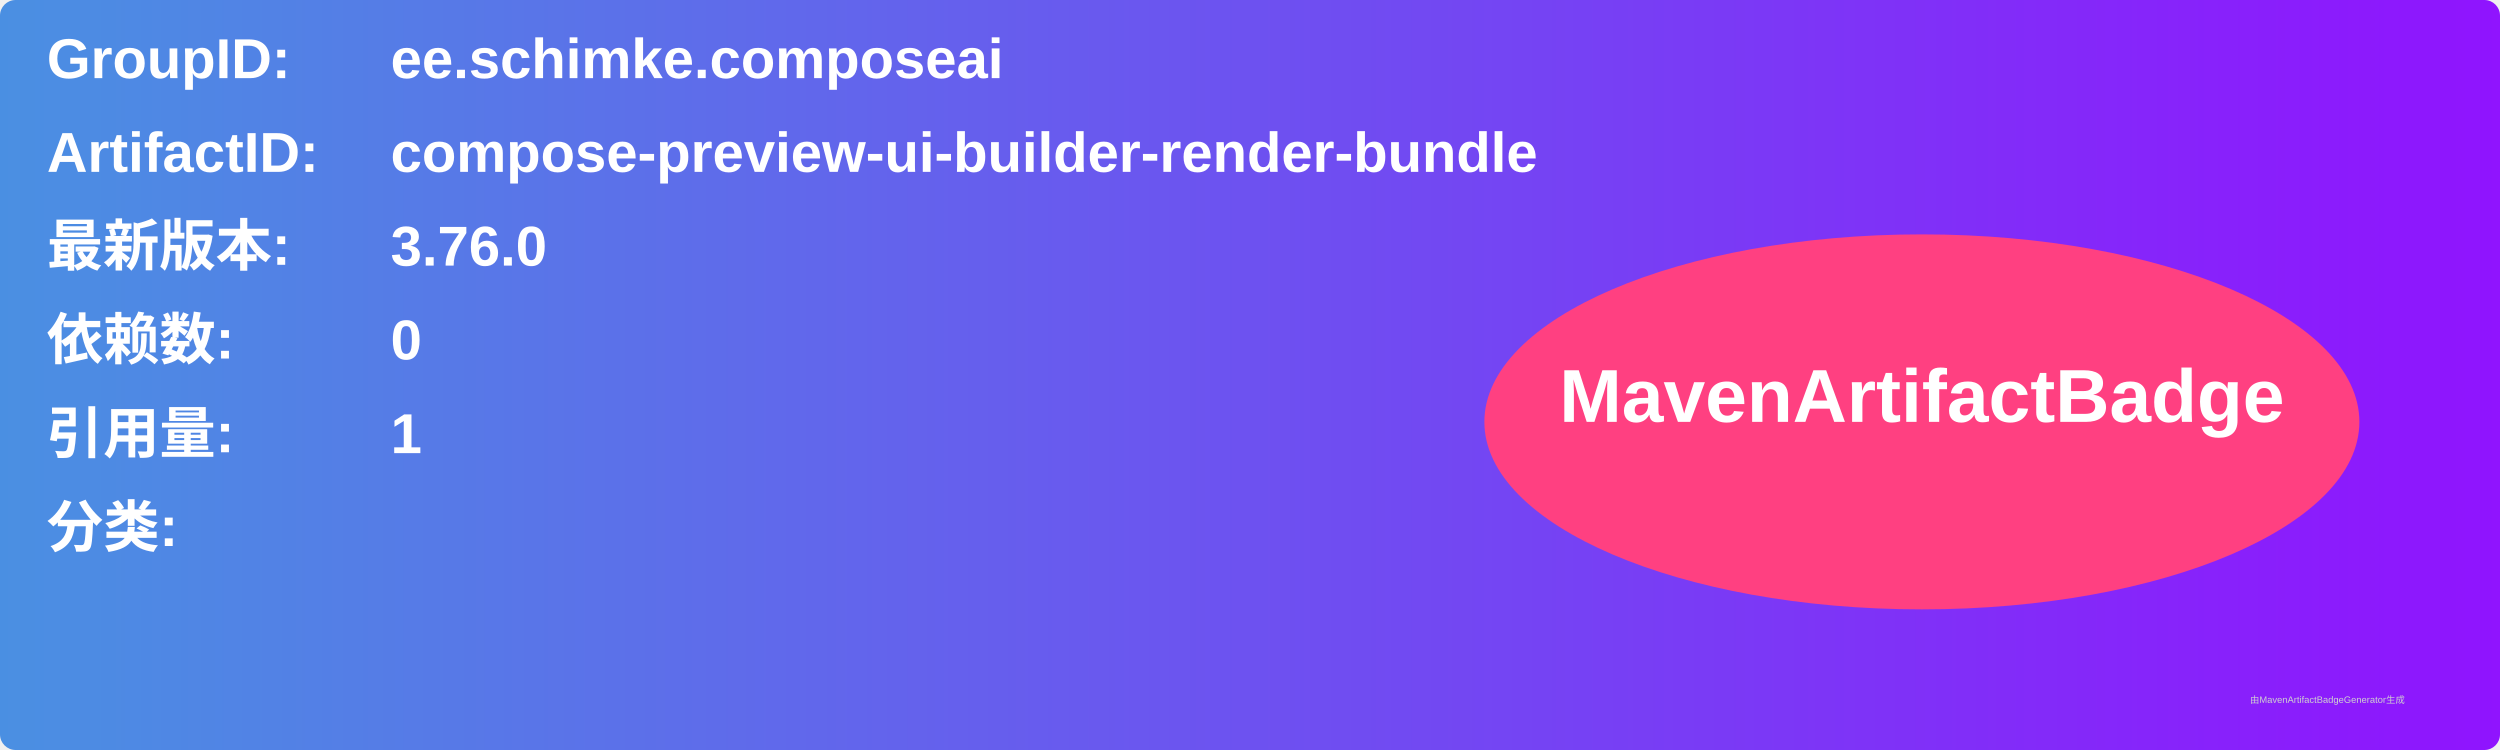
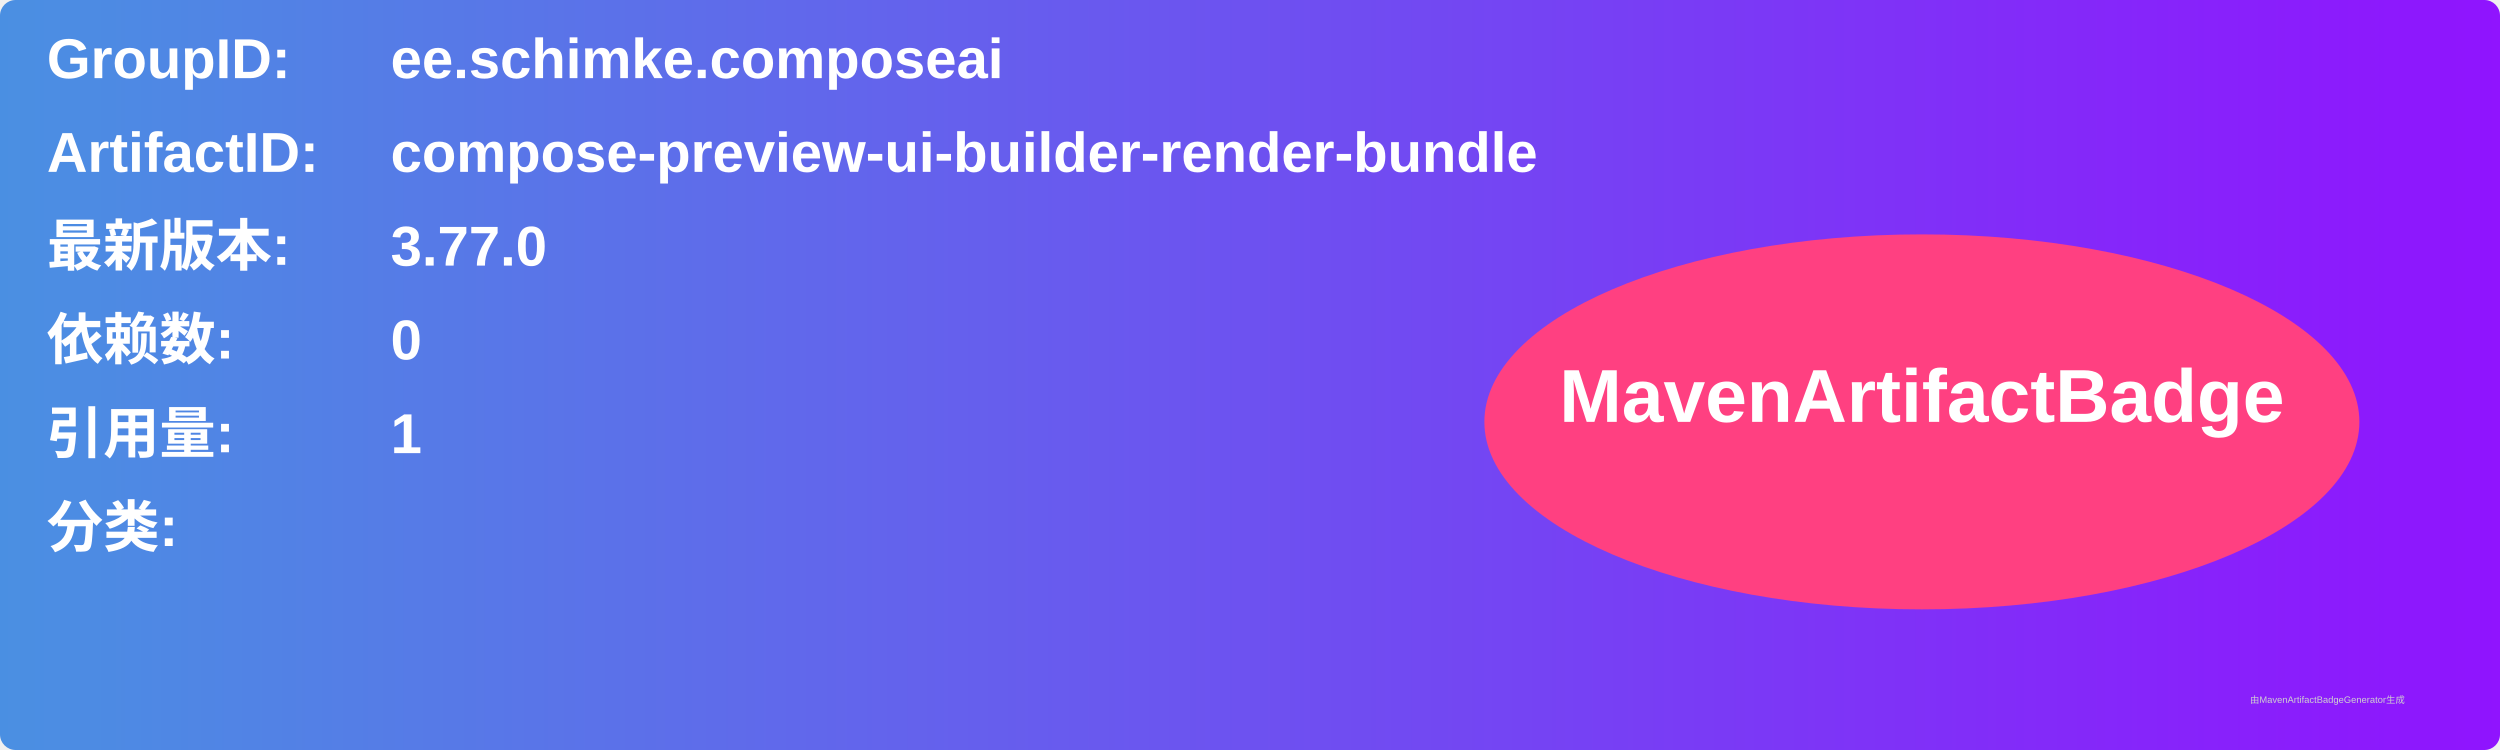
<svg xmlns="http://www.w3.org/2000/svg" width="800" height="240" viewBox="0 0 800 240">
  <linearGradient id="grad" x1="0%" y1="0%" x2="100%" y2="0%">
    <stop offset="0%" stop-color="#4a90e2" />
    <stop offset="100%" stop-color="#9013fe" />
  </linearGradient>
  <rect width="100%" height="100%" rx="5" ry="5" fill="url(#grad)" />
  <g transform="translate(15, 15)">
    <text x="0" y="10" font-family="Arial" font-size="18" fill="white" font-weight="bold" width="260">GroupID:</text>
    <text x="110" y="10" font-family="Arial" font-size="18" fill="white" font-weight="bold" width="460">ee.schimke.composeai</text>
    <text x="0" y="40" font-family="Arial" font-size="18" fill="white" font-weight="bold" width="260">ArtifactID:</text>
    <text x="110" y="40" font-family="Arial" font-size="18" fill="white" font-weight="bold" width="460">compose-preview-ui-builder-render-bundle</text>
    <text x="0" y="70" font-family="Arial" font-size="18" fill="white" font-weight="bold">最新版本:</text>
    <text x="110" y="70" font-family="Arial" font-size="18" fill="white" font-weight="bold">
-       <tspan font-weight="bold">3.76.0</tspan>
+       <tspan font-weight="bold">3.77.0</tspan>
    </text>
    <text x="0" y="100" font-family="Arial" font-size="18" fill="white" font-weight="bold">依赖数: </text>
    <text x="110" y="100" font-family="Arial" font-size="18" fill="white">
      <tspan font-weight="bold">0</tspan>
    </text>
    <text x="0" y="130" font-family="Arial" font-size="18" fill="white" font-weight="bold">引用量: </text>
    <text x="110" y="130" font-family="Arial" font-size="18" fill="white">
      <tspan font-weight="bold">1</tspan>
    </text>
    <text x="0" y="160" font-family="Arial" font-size="18" fill="white" font-weight="bold">分类:</text>
    <text x="10" y="190" font-family="Arial" font-size="10" fill="white">
      <tspan font-weight="bold" />
    </text>
    <ellipse cx="600" cy="120" rx="140" ry="60" fill="#ff4081" />
    <text x="600" y="120" text-anchor="middle" font-family="Arial" font-size="24" fill="white" font-weight="bold">MavenArtifactBadge</text>
  </g>
  <text x="720" y="225" font-family="Arial" font-size="3" fill="#d0d0d0">由MavenArtifactBadgeGenerator生成</text>
</svg>
